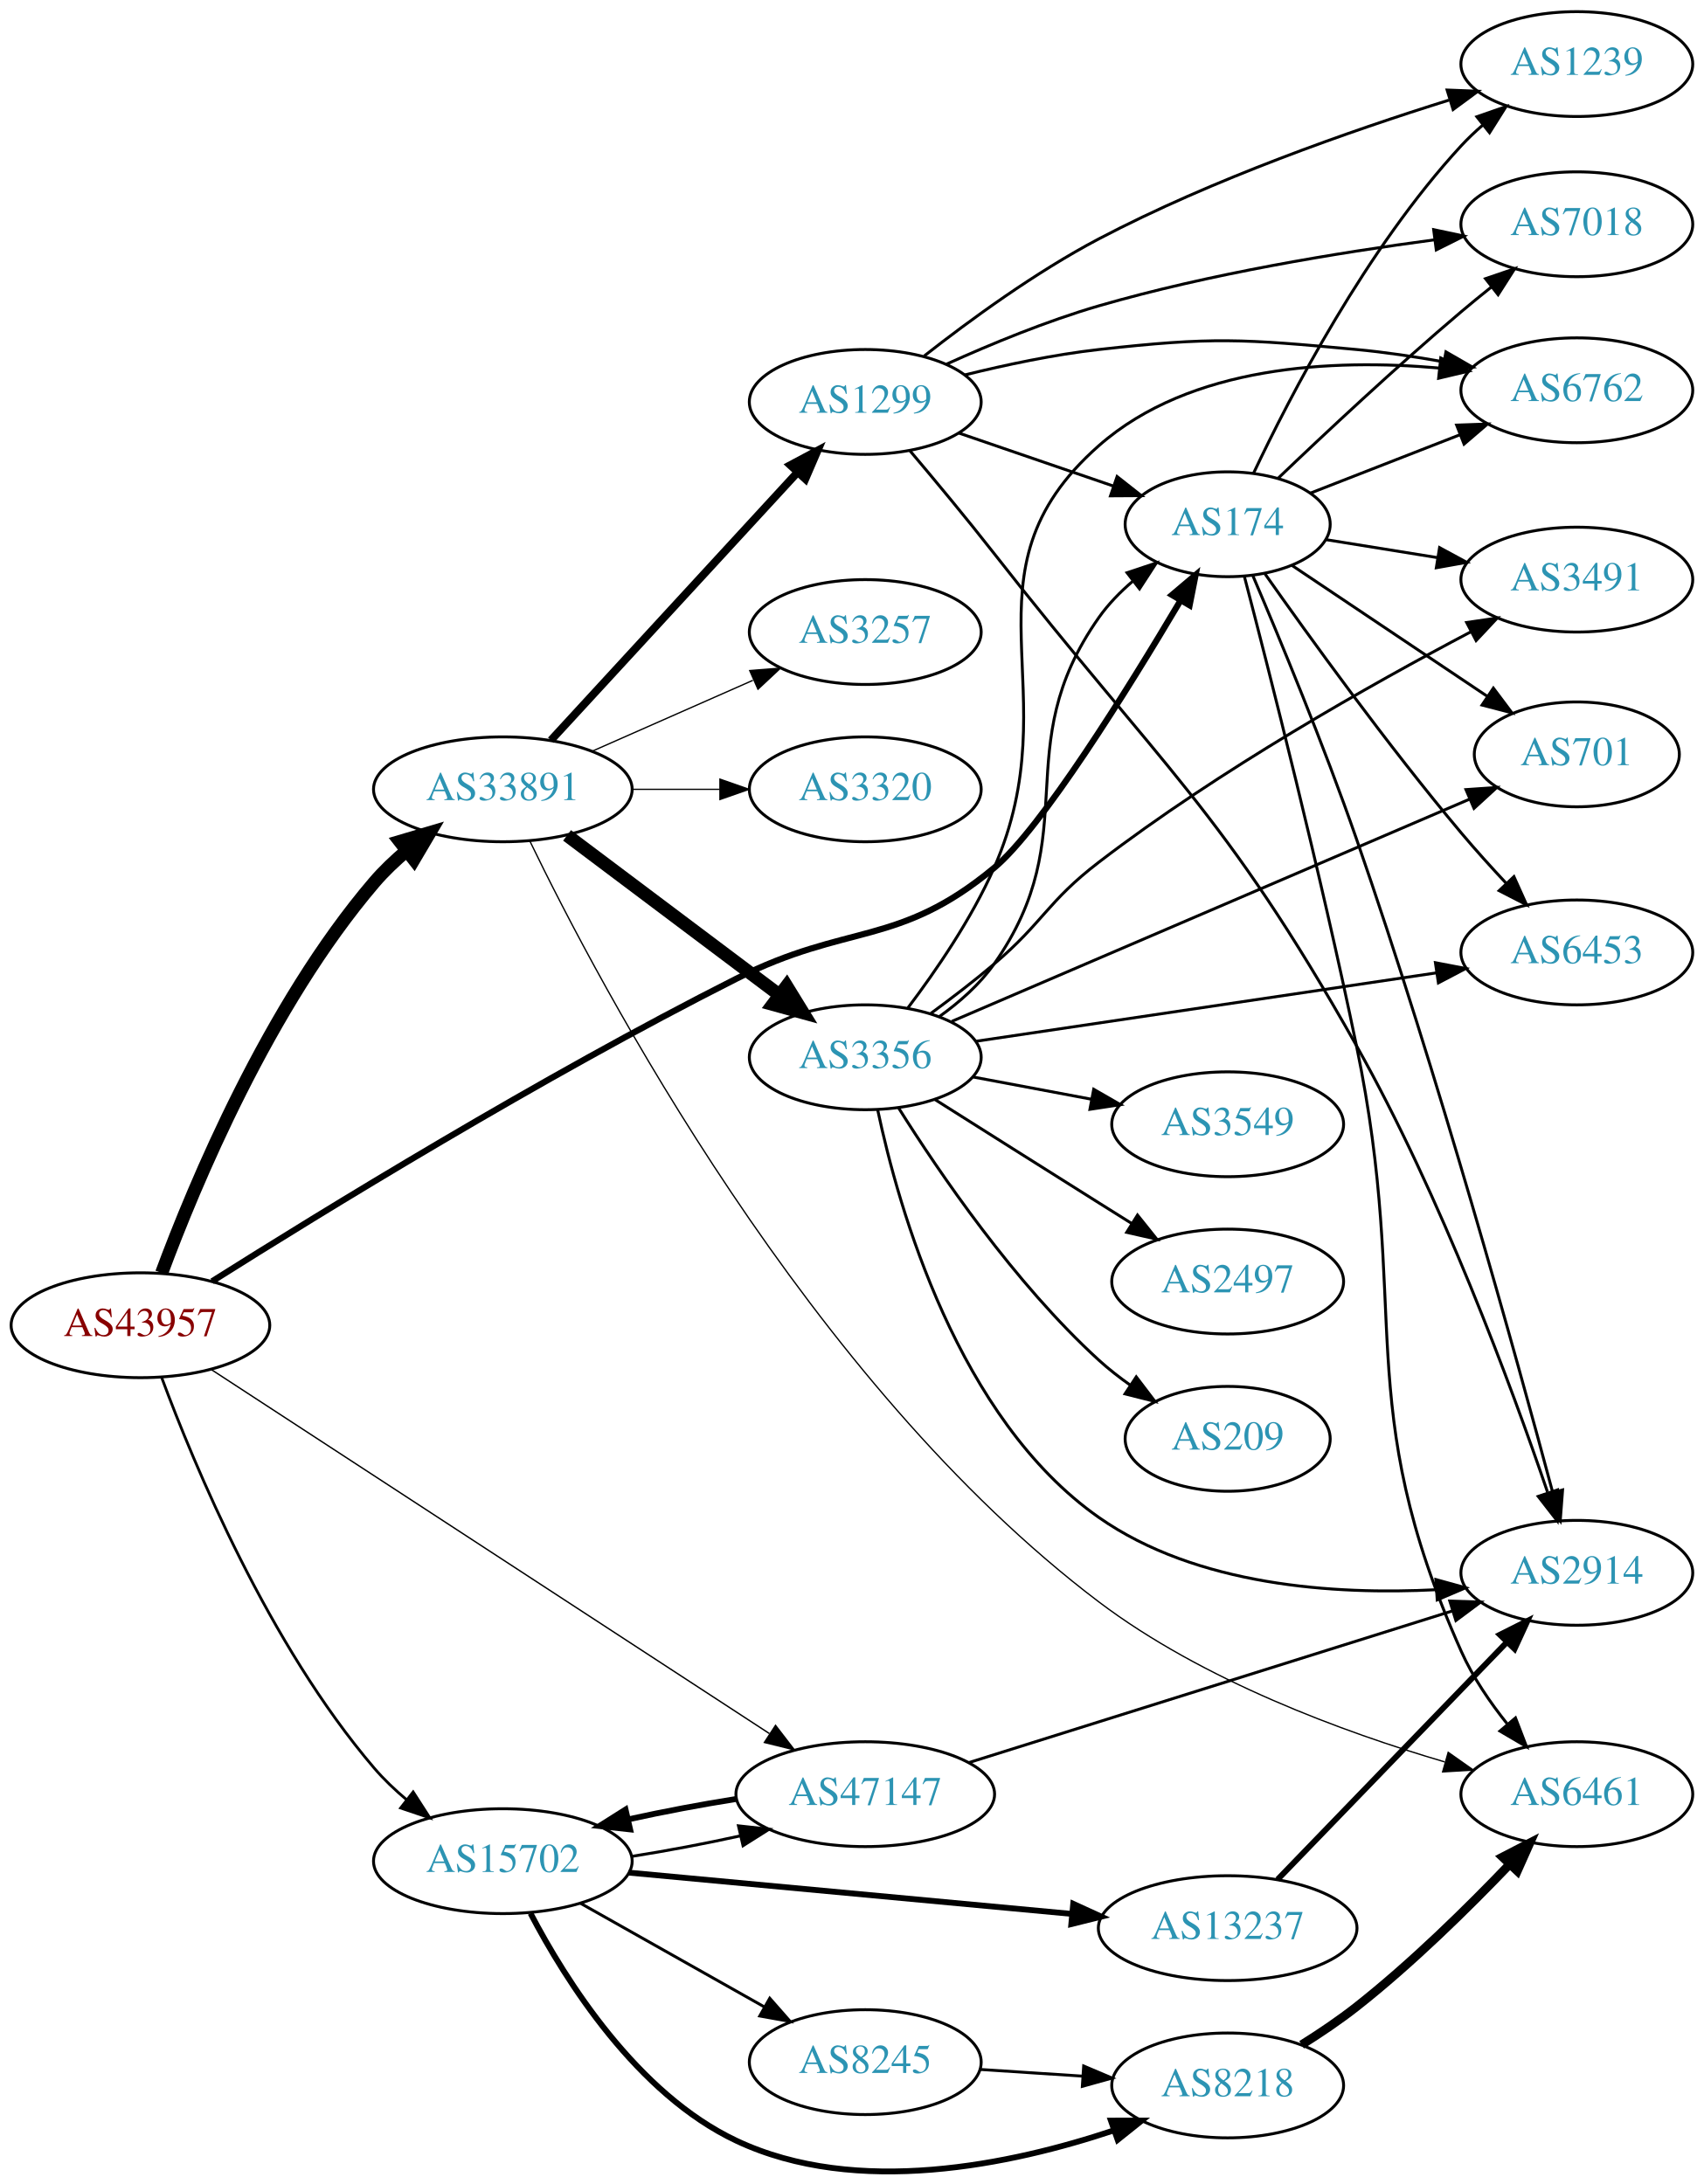
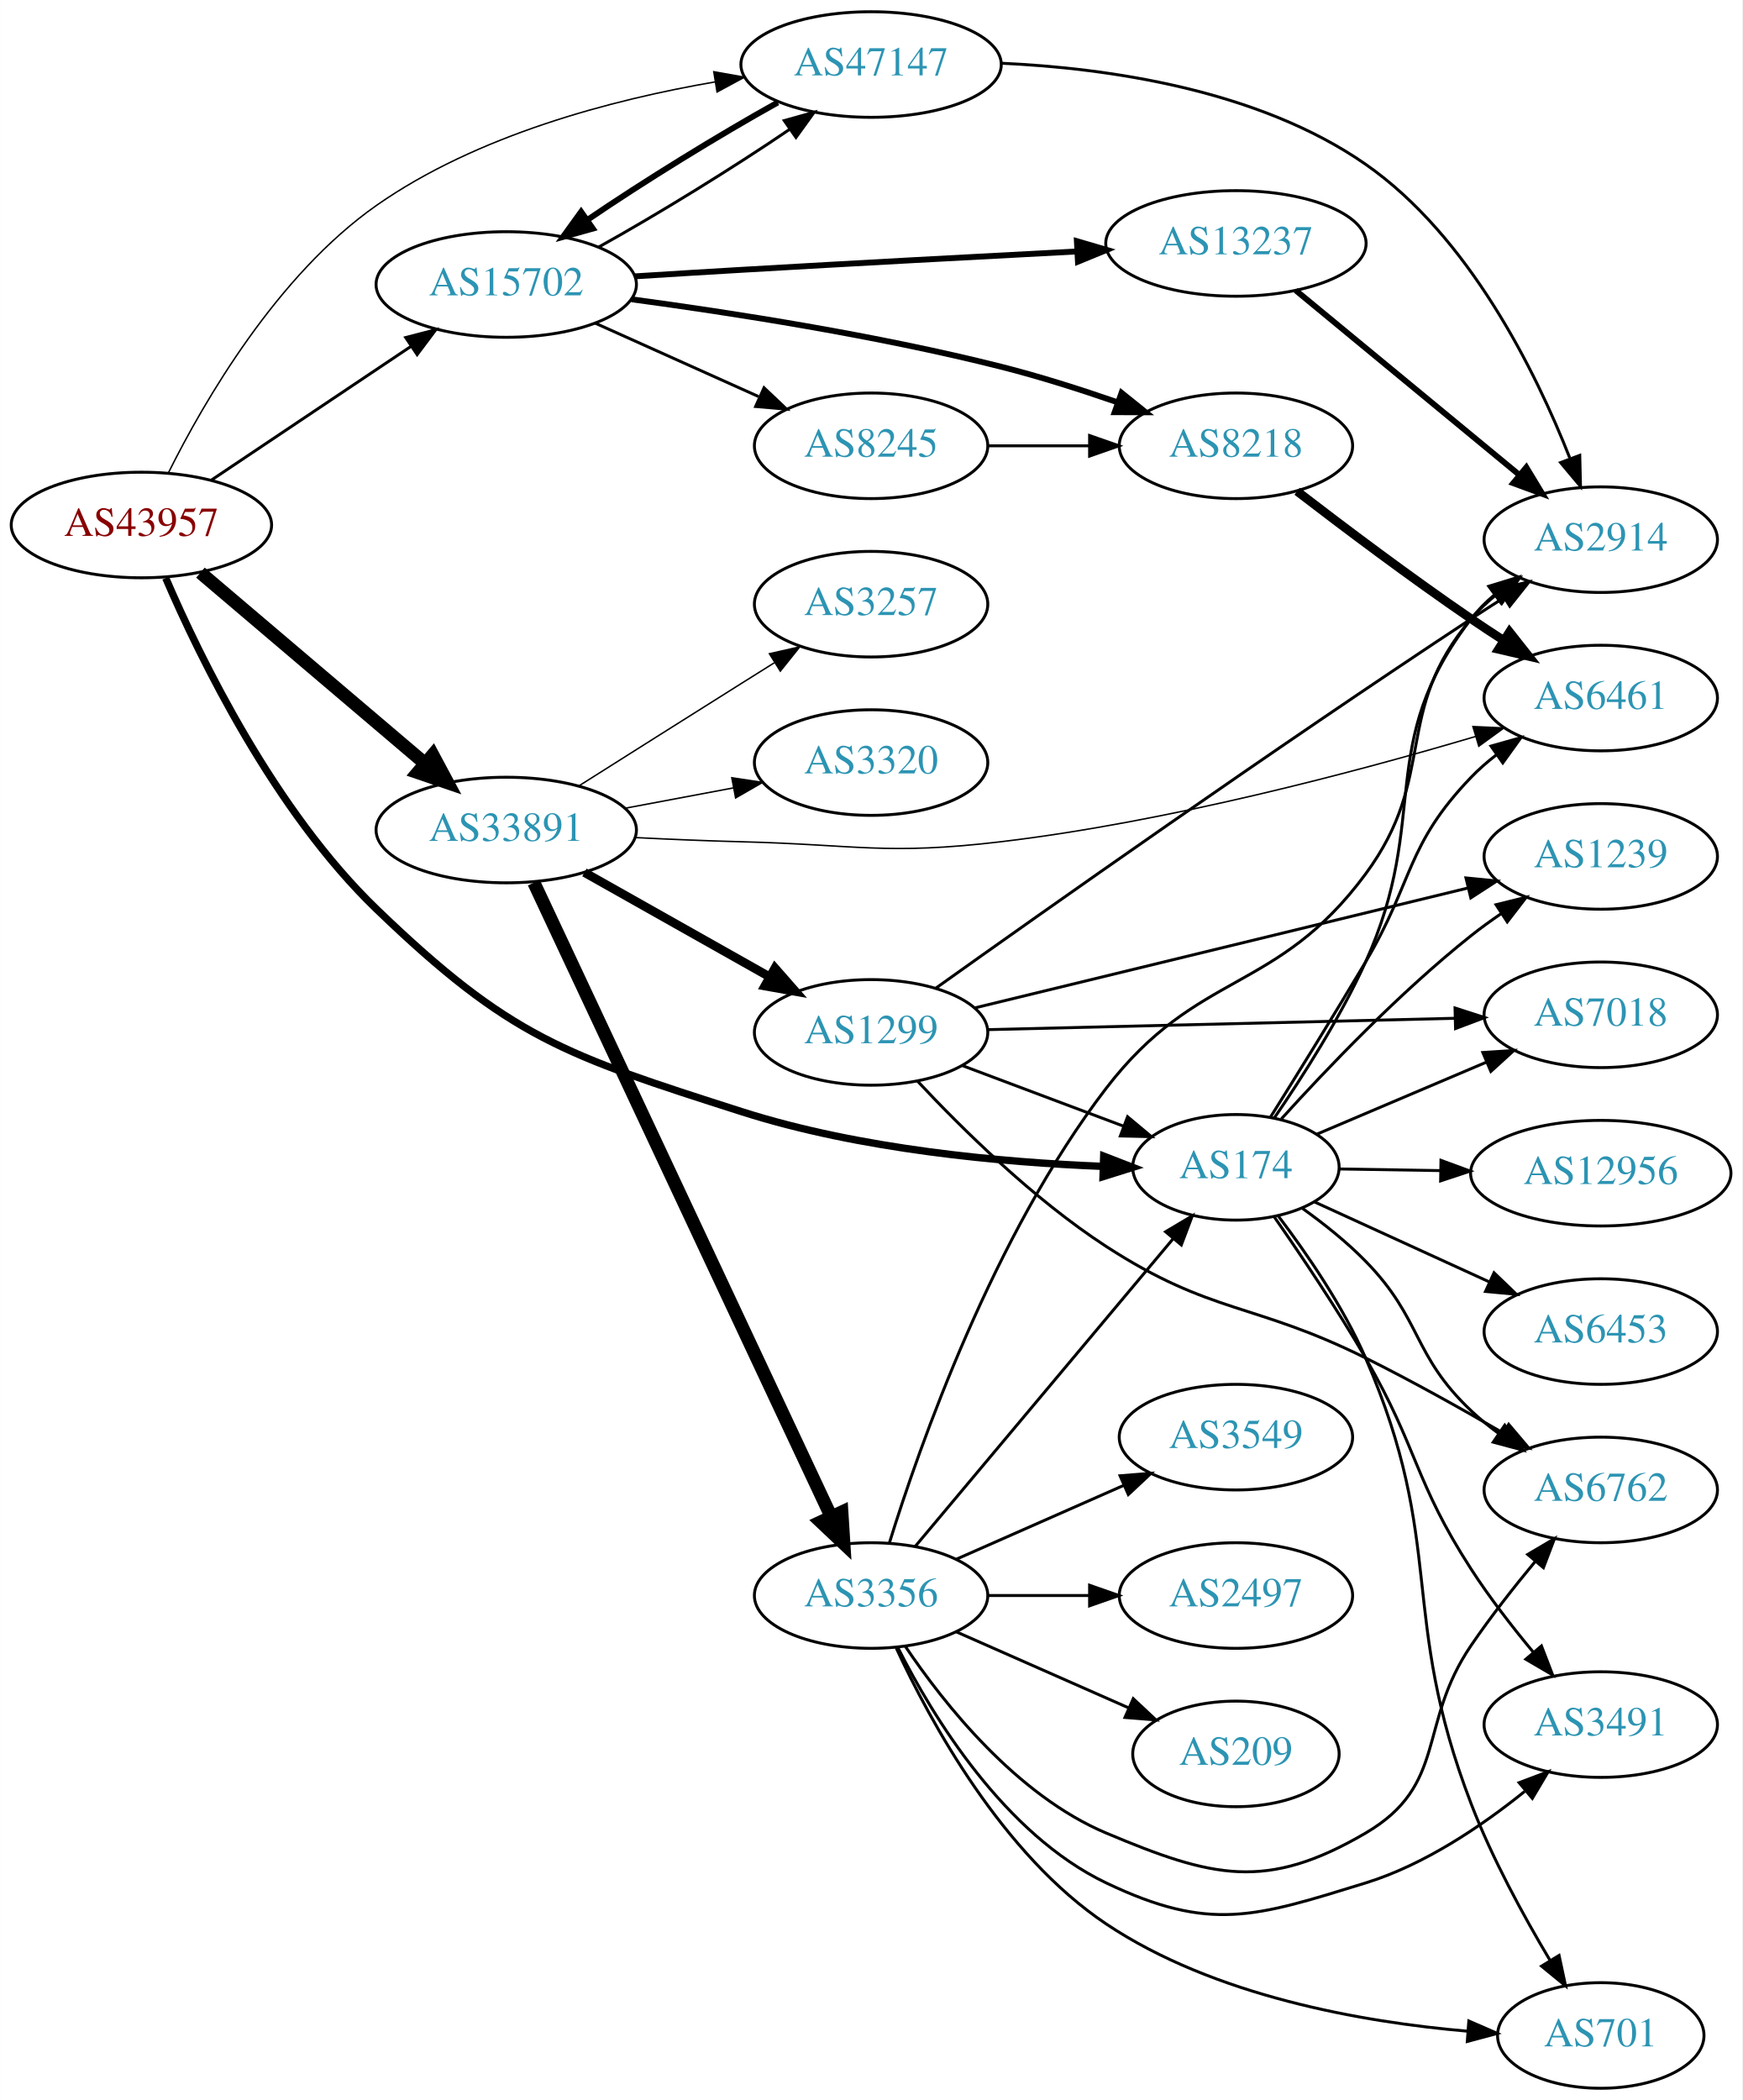
- <svg xmlns="http://www.w3.org/2000/svg" xmlns:xlink="http://www.w3.org/1999/xlink" width="585pt" height="750pt" viewBox="0.00 0.00 584.86 749.84">
-   <g id="graph0" class="graph" transform="scale(1 1) rotate(0) translate(4 745.844)">
-     <polygon fill="white" stroke="none" points="-4,4 -4,-745.844 580.862,-745.844 580.862,4 -4,4" />
+ <svg xmlns="http://www.w3.org/2000/svg" xmlns:xlink="http://www.w3.org/1999/xlink" width="594pt" height="716pt" viewBox="0.00 0.00 593.96 716.00">
+   <g id="graph0" class="graph" transform="scale(1 1) rotate(0) translate(4 712)">
+     <polygon fill="white" stroke="none" points="-4,4 -4,-712 589.961,-712 589.961,4 -4,4" />
    <g id="node1" class="node">
      <g id="a_node1">
        <a xlink:href="/asn/43957" xlink:title="AS43957 ~ WNT Telecommunication GmbH [AT]">
-           <ellipse fill="#ffffff" stroke="black" cx="44.196" cy="-290.844" rx="44.393" ry="18" />
-           <text text-anchor="middle" x="44.196" y="-287.144" font-family="Times,serif" font-size="14.00" fill="#880000">AS43957</text>
+           <ellipse fill="#ffffff" stroke="black" cx="44.196" cy="-533" rx="44.393" ry="18" />
+           <text text-anchor="middle" x="44.196" y="-529.3" font-family="Times,serif" font-size="14.00" fill="#880000">AS43957</text>
        </a>
      </g>
    </g>
    <g id="node2" class="node">
      <g id="a_node2">
        <a xlink:href="/asn/174" xlink:title="AS174 ~ Cogent Communications [US]">
-           <ellipse fill="#ffffff" stroke="black" cx="417.373" cy="-565.844" rx="35.194" ry="18" />
-           <text text-anchor="middle" x="417.373" y="-562.144" font-family="Times,serif" font-size="14.00" fill="#2c94b3">AS174</text>
+           <ellipse fill="#ffffff" stroke="black" cx="417.373" cy="-314" rx="35.194" ry="18" />
+           <text text-anchor="middle" x="417.373" y="-310.3" font-family="Times,serif" font-size="14.00" fill="#2c94b3">AS174</text>
        </a>
      </g>
    </g>
    <g id="edge1" class="edge">
-       <path fill="none" stroke="black" stroke-width="2.132" d="M68.797,-305.926C106.195,-329.527 181.72,-375.99 248.784,-409.844 286.958,-429.115 304.274,-420.531 337.176,-447.844 353.348,-461.269 383.072,-509.09 401.147,-539.578" />
-       <polygon fill="black" stroke="black" stroke-width="2.132" points="398.266,-541.583 406.355,-548.426 404.299,-538.033 398.266,-541.583" />
+       <path fill="none" stroke="black" stroke-width="2.5" d="M52.491,-514.902C64.226,-487.612 89.558,-435.558 124.392,-402 169.923,-358.138 188.57,-352.266 248.784,-333 289.223,-320.061 337.617,-315.684 371.982,-314.321" />
+       <polygon fill="black" stroke="black" stroke-width="2.5" points="372.291,-317.813 382.172,-313.988 372.063,-310.817 372.291,-317.813" />
    </g>
    <g id="node3" class="node">
      <g id="a_node3">
        <a xlink:href="/asn/15702" xlink:title="AS15702 ~ Onstage Online GmbH [AT]">
-           <ellipse fill="#ffffff" stroke="black" cx="168.588" cy="-106.844" rx="44.393" ry="18" />
-           <text text-anchor="middle" x="168.588" y="-103.144" font-family="Times,serif" font-size="14.00" fill="#2c94b3">AS15702</text>
+           <ellipse fill="#ffffff" stroke="black" cx="168.588" cy="-615" rx="44.393" ry="18" />
+           <text text-anchor="middle" x="168.588" y="-611.3" font-family="Times,serif" font-size="14.00" fill="#2c94b3">AS15702</text>
        </a>
      </g>
    </g>
    <g id="edge2" class="edge">
-       <path fill="none" stroke="black" stroke-width="0.947" d="M51.48,-272.892C62.656,-242.76 88.258,-181.16 124.392,-138.844 127.716,-134.952 131.598,-131.259 135.647,-127.858" />
-       <polygon fill="black" stroke="black" stroke-width="0.947" points="137.804,-130.614 143.535,-121.703 133.498,-125.095 137.804,-130.614" />
+       <path fill="none" stroke="black" d="M67.93,-548.231C87.13,-561.095 114.825,-579.65 136.148,-593.936" />
+       <polygon fill="black" stroke="black" points="134.305,-596.914 144.56,-599.572 138.201,-591.098 134.305,-596.914" />
    </g>
    <g id="node4" class="node">
      <g id="a_node4">
        <a xlink:href="/asn/33891" xlink:title="AS33891 ~ CORE-BACKBONE GMBH GLOBAL NETWORK [DE]">
-           <ellipse fill="#ffffff" stroke="black" cx="168.588" cy="-474.844" rx="44.393" ry="18" />
-           <text text-anchor="middle" x="168.588" y="-471.144" font-family="Times,serif" font-size="14.00" fill="#2c94b3">AS33891</text>
+           <ellipse fill="#ffffff" stroke="black" cx="168.588" cy="-429" rx="44.393" ry="18" />
+           <text text-anchor="middle" x="168.588" y="-425.3" font-family="Times,serif" font-size="14.00" fill="#2c94b3">AS33891</text>
        </a>
      </g>
    </g>
    <g id="edge3" class="edge">
-       <path fill="none" stroke="black" stroke-width="4.5" d="M51.48,-308.797C62.656,-338.929 88.258,-400.529 124.392,-442.844 127.716,-446.737 131.598,-450.43 135.647,-453.831" />
-       <polygon fill="black" stroke="black" stroke-width="4.5" points="133.229,-456.939 143.535,-459.986 138.074,-450.73 133.229,-456.939" />
+       <path fill="none" stroke="black" stroke-width="4.5" d="M64.32,-516.75C84.888,-499.273 117.746,-471.352 140.864,-451.708" />
+       <polygon fill="black" stroke="black" stroke-width="4.5" points="143.528,-454.612 148.599,-445.136 138.429,-448.611 143.528,-454.612" />
    </g>
    <g id="node5" class="node">
      <g id="a_node5">
        <a xlink:href="/asn/47147" xlink:title="AS47147 ~ ANEXIA Internetdienstleistungs GmbH [AT]">
-           <ellipse fill="#ffffff" stroke="black" cx="292.98" cy="-129.844" rx="44.393" ry="18" />
-           <text text-anchor="middle" x="292.98" y="-126.144" font-family="Times,serif" font-size="14.00" fill="#2c94b3">AS47147</text>
+           <ellipse fill="#ffffff" stroke="black" cx="292.98" cy="-690" rx="44.393" ry="18" />
+           <text text-anchor="middle" x="292.98" y="-686.3" font-family="Times,serif" font-size="14.00" fill="#2c94b3">AS47147</text>
        </a>
      </g>
    </g>
    <g id="edge4" class="edge">
-       <path fill="none" stroke="black" stroke-width="0.474" d="M68.413,-275.698C112.784,-246.751 209.686,-183.533 260.091,-150.649" />
-       <polygon fill="black" stroke="black" stroke-width="0.474" points="262.183,-153.463 268.645,-145.068 258.358,-147.601 262.183,-153.463" />
+       <path fill="none" stroke="black" stroke-width="0.5" d="M53.477,-550.951C65.599,-575.24 90.474,-618.258 124.392,-642 158.581,-665.931 204.56,-678.008 239.71,-684.058" />
+       <polygon fill="black" stroke="black" stroke-width="0.5" points="239.352,-687.545 249.781,-685.679 240.464,-680.634 239.352,-687.545" />
    </g>
    <g id="node6" class="node">
      <g id="a_node6">
        <a xlink:href="/asn/6762" xlink:title="AS6762 ~ TELECOM ITALIA SPARKLE S.p.A. [IT]">
-           <ellipse fill="#ffffff" stroke="black" cx="537.215" cy="-611.844" rx="39.794" ry="18" />
-           <text text-anchor="middle" x="537.215" y="-608.144" font-family="Times,serif" font-size="14.00" fill="#2c94b3">AS6762</text>
+           <ellipse fill="#ffffff" stroke="black" cx="541.765" cy="-204" rx="39.794" ry="18" />
+           <text text-anchor="middle" x="541.765" y="-200.3" font-family="Times,serif" font-size="14.00" fill="#2c94b3">AS6762</text>
        </a>
      </g>
    </g>
    <g id="edge5" class="edge">
-       <path fill="none" stroke="black" d="M445.704,-576.513C460.937,-582.459 480.168,-589.966 496.982,-596.53" />
-       <polygon fill="black" stroke="black" points="495.966,-599.891 506.555,-600.266 498.512,-593.37 495.966,-599.891" />
+       <path fill="none" stroke="black" d="M440.119,-299.953C447.347,-294.764 455.176,-288.541 461.569,-282 480.961,-262.158 477.408,-250.061 497.569,-231 500.45,-228.275 503.648,-225.677 506.962,-223.244" />
+       <polygon fill="black" stroke="black" points="509.024,-226.074 515.328,-217.559 505.09,-220.284 509.024,-226.074" />
    </g>
    <g id="node7" class="node">
      <g id="a_node7">
-         <a xlink:href="/asn/6453" xlink:title="AS6453 ~ TATA COMMUNICATIONS (AMERICA) INC [US]">
-           <ellipse fill="#ffffff" stroke="black" cx="537.215" cy="-418.844" rx="39.794" ry="18" />
-           <text text-anchor="middle" x="537.215" y="-415.144" font-family="Times,serif" font-size="14.00" fill="#2c94b3">AS6453</text>
+         <a xlink:href="/asn/3491" xlink:title="AS3491 ~ PCCW Global, Inc. [US]">
+           <ellipse fill="#ffffff" stroke="black" cx="541.765" cy="-124" rx="39.794" ry="18" />
+           <text text-anchor="middle" x="541.765" y="-120.3" font-family="Times,serif" font-size="14.00" fill="#2c94b3">AS3491</text>
        </a>
      </g>
    </g>
    <g id="edge6" class="edge">
-       <path fill="none" stroke="black" d="M430.148,-548.867C445.139,-527.547 472.152,-490.096 497.569,-459.844 502.414,-454.078 507.841,-448.071 513.061,-442.49" />
-       <polygon fill="black" stroke="black" points="515.629,-444.868 519.977,-435.206 510.553,-440.048 515.629,-444.868" />
+       <path fill="none" stroke="black" d="M430.326,-297.256C439.343,-284.339 451.788,-265.882 461.569,-249 479.503,-218.043 478.15,-207.048 497.569,-177 503.818,-167.329 511.534,-157.378 518.706,-148.747" />
+       <polygon fill="black" stroke="black" points="521.542,-150.815 525.352,-140.929 516.209,-146.282 521.542,-150.815" />
    </g>
    <g id="node8" class="node">
      <g id="a_node8">
-         <a xlink:href="/asn/3491" xlink:title="AS3491 ~ PCCW Global, Inc. [US]">
-           <ellipse fill="#ffffff" stroke="black" cx="537.215" cy="-546.844" rx="39.794" ry="18" />
-           <text text-anchor="middle" x="537.215" y="-543.144" font-family="Times,serif" font-size="14.00" fill="#2c94b3">AS3491</text>
+         <a xlink:href="/asn/7018" xlink:title="AS7018 ~ AT&amp;T Services, Inc. [US]">
+           <ellipse fill="#ffffff" stroke="black" cx="541.765" cy="-366" rx="39.794" ry="18" />
+           <text text-anchor="middle" x="541.765" y="-362.3" font-family="Times,serif" font-size="14.00" fill="#2c94b3">AS7018</text>
        </a>
      </g>
    </g>
    <g id="edge7" class="edge">
-       <path fill="none" stroke="black" d="M451.198,-560.552C463.021,-558.646 476.599,-556.456 489.384,-554.395" />
-       <polygon fill="black" stroke="black" points="490.103,-557.824 499.419,-552.777 488.989,-550.914 490.103,-557.824" />
+       <path fill="none" stroke="black" d="M444.93,-325.283C461.813,-332.456 483.941,-341.858 502.68,-349.819" />
+       <polygon fill="black" stroke="black" points="501.552,-353.143 512.125,-353.832 504.29,-346.7 501.552,-353.143" />
    </g>
    <g id="node9" class="node">
      <g id="a_node9">
-         <a xlink:href="/asn/701" xlink:title="AS701 ~ UUNET [US]">
-           <ellipse fill="#ffffff" stroke="black" cx="537.215" cy="-486.844" rx="35.194" ry="18" />
-           <text text-anchor="middle" x="537.215" y="-483.144" font-family="Times,serif" font-size="14.00" fill="#2c94b3">AS701</text>
+         <a xlink:href="/asn/12956" xlink:title="AS12956 ~ TELXIUS [ES]">
+           <ellipse fill="#ffffff" stroke="black" cx="541.765" cy="-312" rx="44.393" ry="18" />
+           <text text-anchor="middle" x="541.765" y="-308.3" font-family="Times,serif" font-size="14.00" fill="#2c94b3">AS12956</text>
        </a>
      </g>
    </g>
    <g id="edge8" class="edge">
-       <path fill="none" stroke="black" d="M439.44,-551.721C458.093,-539.216 485.522,-520.828 506.42,-506.818" />
-       <polygon fill="black" stroke="black" points="508.575,-509.588 514.932,-501.112 504.677,-503.773 508.575,-509.588" />
+       <path fill="none" stroke="black" d="M452.466,-313.443C463.188,-313.268 475.302,-313.07 487.043,-312.878" />
+       <polygon fill="black" stroke="black" points="487.279,-316.375 497.221,-312.712 487.165,-309.376 487.279,-316.375" />
    </g>
    <g id="node10" class="node">
      <g id="a_node10">
-         <a xlink:href="/asn/7018" xlink:title="AS7018 ~ AT&amp;T Services, Inc. [US]">
-           <ellipse fill="#ffffff" stroke="black" cx="537.215" cy="-668.844" rx="39.794" ry="18" />
-           <text text-anchor="middle" x="537.215" y="-665.144" font-family="Times,serif" font-size="14.00" fill="#2c94b3">AS7018</text>
+         <a xlink:href="/asn/6461" xlink:title="AS6461 ~ Zayo Bandwidth [US]">
+           <ellipse fill="#ffffff" stroke="black" cx="541.765" cy="-474" rx="39.794" ry="18" />
+           <text text-anchor="middle" x="541.765" y="-470.3" font-family="Times,serif" font-size="14.00" fill="#2c94b3">AS6461</text>
        </a>
      </g>
    </g>
    <g id="edge9" class="edge">
-       <path fill="none" stroke="black" d="M434.69,-581.643C450.45,-596.719 475.16,-619.878 497.569,-638.844 500.851,-641.623 504.346,-644.475 507.842,-647.264" />
-       <polygon fill="black" stroke="black" points="505.873,-650.168 515.9,-653.591 510.196,-644.662 505.873,-650.168" />
+       <path fill="none" stroke="black" d="M429.186,-331.162C438.024,-345.272 450.775,-365.829 461.569,-384 478.039,-411.726 475.22,-423.751 497.569,-447 500.173,-449.71 503.104,-452.264 506.18,-454.639" />
+       <polygon fill="black" stroke="black" points="504.341,-457.624 514.54,-460.495 508.357,-451.891 504.341,-457.624" />
    </g>
    <g id="node11" class="node">
      <g id="a_node11">
-         <a xlink:href="/asn/6461" xlink:title="AS6461 ~ Zayo Bandwidth [US]">
-           <ellipse fill="#ffffff" stroke="black" cx="537.215" cy="-129.844" rx="39.794" ry="18" />
-           <text text-anchor="middle" x="537.215" y="-126.144" font-family="Times,serif" font-size="14.00" fill="#2c94b3">AS6461</text>
+         <a xlink:href="/asn/1239" xlink:title="AS1239 ~ Sprint [US]">
+           <ellipse fill="#ffffff" stroke="black" cx="541.765" cy="-420" rx="39.794" ry="18" />
+           <text text-anchor="middle" x="541.765" y="-416.3" font-family="Times,serif" font-size="14.00" fill="#2c94b3">AS1239</text>
        </a>
      </g>
    </g>
    <g id="edge10" class="edge">
-       <path fill="none" stroke="black" d="M423.117,-547.893C431.521,-515.747 449.291,-446.167 461.569,-386.844 480.583,-294.973 459.348,-264.525 497.569,-178.844 501.523,-169.98 507.443,-161.318 513.469,-153.803" />
-       <polygon fill="black" stroke="black" points="516.165,-156.035 519.96,-146.144 510.825,-151.509 516.165,-156.035" />
+       <path fill="none" stroke="black" d="M432.883,-330.527C448.076,-347.318 473.088,-373.549 497.569,-393 500.84,-395.599 504.376,-398.159 507.966,-400.605" />
+       <polygon fill="black" stroke="black" points="506.058,-403.539 516.346,-406.072 509.883,-397.676 506.058,-403.539" />
    </g>
    <g id="node12" class="node">
      <g id="a_node12">
-         <a xlink:href="/asn/1239" xlink:title="AS1239 ~ Sprint [US]">
-           <ellipse fill="#ffffff" stroke="black" cx="537.215" cy="-723.844" rx="39.794" ry="18" />
-           <text text-anchor="middle" x="537.215" y="-720.144" font-family="Times,serif" font-size="14.00" fill="#2c94b3">AS1239</text>
+         <a xlink:href="/asn/701" xlink:title="AS701 ~ UUNET [US]">
+           <ellipse fill="#ffffff" stroke="black" cx="541.765" cy="-18" rx="35.194" ry="18" />
+           <text text-anchor="middle" x="541.765" y="-14.3" font-family="Times,serif" font-size="14.00" fill="#2c94b3">AS701</text>
        </a>
      </g>
    </g>
    <g id="edge11" class="edge">
-       <path fill="none" stroke="black" d="M426.221,-583.293C438.678,-609.707 464.942,-660.504 497.569,-695.844 499.817,-698.28 502.306,-700.637 504.906,-702.882" />
-       <polygon fill="black" stroke="black" points="502.902,-705.761 512.907,-709.244 507.258,-700.281 502.902,-705.761" />
+       <path fill="none" stroke="black" d="M431.884,-297.31C441.455,-284.718 453.907,-266.649 461.569,-249 489.213,-185.317 472.693,-161.815 497.569,-97 504.712,-78.388 515.458,-58.715 524.445,-43.656" />
+       <polygon fill="black" stroke="black" points="527.549,-45.287 529.765,-34.927 521.572,-41.644 527.549,-45.287" />
    </g>
    <g id="node13" class="node">
      <g id="a_node13">
        <a xlink:href="/asn/2914" xlink:title="AS2914 ~ NTT America, Inc. [US]">
-           <ellipse fill="#ffffff" stroke="black" cx="537.215" cy="-205.844" rx="39.794" ry="18" />
-           <text text-anchor="middle" x="537.215" y="-202.144" font-family="Times,serif" font-size="14.00" fill="#2c94b3">AS2914</text>
+           <ellipse fill="#ffffff" stroke="black" cx="541.765" cy="-528" rx="39.794" ry="18" />
+           <text text-anchor="middle" x="541.765" y="-524.3" font-family="Times,serif" font-size="14.00" fill="#2c94b3">AS2914</text>
        </a>
      </g>
    </g>
    <g id="edge12" class="edge">
-       <path fill="none" stroke="black" d="M426.069,-548.073C435.134,-526.824 450.373,-490.084 461.569,-457.844 489.539,-377.297 516.449,-280.068 528.943,-233.429" />
-       <polygon fill="black" stroke="black" points="532.331,-234.309 531.525,-223.745 525.567,-232.506 532.331,-234.309" />
-     </g>
-     <g id="edge13" class="edge">
-       <path fill="none" stroke="black" d="M212.739,-108.471C224.891,-110.384 238.085,-112.878 250.157,-115.545" />
-       <polygon fill="black" stroke="black" points="249.455,-118.975 259.987,-117.818 251.032,-112.155 249.455,-118.975" />
+       <path fill="none" stroke="black" d="M430.482,-330.866C439.944,-344.638 452.9,-364.881 461.569,-384 484.036,-433.55 464.413,-457.864 497.569,-501 499.859,-503.98 502.58,-506.715 505.524,-509.203" />
+       <polygon fill="black" stroke="black" points="503.571,-512.112 513.701,-515.216 507.718,-506.472 503.571,-512.112" />
    </g>
    <g id="node14" class="node">
      <g id="a_node14">
-         <a xlink:href="/asn/8218" xlink:title="AS8218 ~ legacy Neotelecoms [FR]">
-           <ellipse fill="#ffffff" stroke="black" cx="417.373" cy="-29.845" rx="39.794" ry="18" />
-           <text text-anchor="middle" x="417.373" y="-26.145" font-family="Times,serif" font-size="14.00" fill="#2c94b3">AS8218</text>
-         </a>
-       </g>
-     </g>
-     <g id="edge14" class="edge">
-       <path fill="none" stroke="black" stroke-width="2" d="M178.085,-88.936C190.133,-65.908 214.583,-26.967 248.784,-10.845 290.062,8.614 343.192,-2.661 378.446,-14.461" />
-       <polygon fill="black" stroke="black" stroke-width="2" points="377.295,-17.767 387.89,-17.778 379.615,-11.162 377.295,-17.767" />
+         <a xlink:href="/asn/6453" xlink:title="AS6453 ~ TATA COMMUNICATIONS (AMERICA) INC [US]">
+           <ellipse fill="#ffffff" stroke="black" cx="541.765" cy="-258" rx="39.794" ry="18" />
+           <text text-anchor="middle" x="541.765" y="-254.3" font-family="Times,serif" font-size="14.00" fill="#2c94b3">AS6453</text>
+         </a>
+       </g>
+     </g>
+     <g id="edge13" class="edge">
+       <path fill="none" stroke="black" d="M444.03,-302.261C461.379,-294.323 484.559,-283.717 503.879,-274.877" />
+       <polygon fill="black" stroke="black" points="505.374,-278.042 513.011,-270.699 502.462,-271.677 505.374,-278.042" />
+     </g>
+     <g id="edge15" class="edge">
+       <path fill="none" stroke="black" d="M200.157,-627.798C220.174,-638.9 246.08,-654.857 265.27,-667.943" />
+       <polygon fill="black" stroke="black" points="263.364,-670.881 273.569,-673.726 267.366,-665.138 263.364,-670.881" />
    </g>
    <g id="node15" class="node">
      <g id="a_node15">
-         <a xlink:href="/asn/13237" xlink:title="AS13237 ~ European Backbone of AS13237 [DE]">
-           <ellipse fill="#ffffff" stroke="black" cx="417.373" cy="-83.844" rx="44.393" ry="18" />
-           <text text-anchor="middle" x="417.373" y="-80.144" font-family="Times,serif" font-size="14.00" fill="#2c94b3">AS13237</text>
-         </a>
-       </g>
-     </g>
-     <g id="edge15" class="edge">
-       <path fill="none" stroke="black" stroke-width="2" d="M211.732,-102.917C253.75,-99.001 318.397,-92.976 363.76,-88.748" />
-       <polygon fill="black" stroke="black" stroke-width="2" points="364.358,-92.207 373.99,-87.794 363.708,-85.238 364.358,-92.207" />
+         <a xlink:href="/asn/8218" xlink:title="AS8218 ~ legacy Neotelecoms [FR]">
+           <ellipse fill="#ffffff" stroke="black" cx="417.373" cy="-560" rx="39.794" ry="18" />
+           <text text-anchor="middle" x="417.373" y="-556.3" font-family="Times,serif" font-size="14.00" fill="#2c94b3">AS8218</text>
+         </a>
+       </g>
+     </g>
+     <g id="edge14" class="edge">
+       <path fill="none" stroke="black" stroke-width="2" d="M211.3,-609.955C245.446,-605.367 294.844,-597.677 337.176,-587 350.291,-583.692 364.342,-579.219 376.914,-574.866" />
+       <polygon fill="black" stroke="black" stroke-width="2" points="378.375,-578.061 386.633,-571.424 376.038,-571.463 378.375,-578.061" />
    </g>
    <g id="node16" class="node">
      <g id="a_node16">
-         <a xlink:href="/asn/8245" xlink:title="AS8245 ~ Video-Broadcast GmbH [AT]">
-           <ellipse fill="#ffffff" stroke="black" cx="292.98" cy="-37.844" rx="39.794" ry="18" />
-           <text text-anchor="middle" x="292.98" y="-34.145" font-family="Times,serif" font-size="14.00" fill="#2c94b3">AS8245</text>
+         <a xlink:href="/asn/13237" xlink:title="AS13237 ~ European Backbone of AS13237 [DE]">
+           <ellipse fill="#ffffff" stroke="black" cx="417.373" cy="-629" rx="44.393" ry="18" />
+           <text text-anchor="middle" x="417.373" y="-625.3" font-family="Times,serif" font-size="14.00" fill="#2c94b3">AS13237</text>
        </a>
      </g>
    </g>
    <g id="edge16" class="edge">
-       <path fill="none" stroke="black" d="M195.246,-92.38C213.603,-82.031 238.49,-68 258.424,-56.762" />
-       <polygon fill="black" stroke="black" points="260.201,-59.779 267.193,-51.819 256.763,-53.681 260.201,-59.779" />
-     </g>
-     <g id="edge25" class="edge">
-       <path fill="none" stroke="black" stroke-width="0.45" d="M177.883,-457.029C201.467,-408.232 273.684,-271.056 373.176,-195.844 408.872,-168.86 457.122,-151.143 491.858,-140.926" />
-       <polygon fill="black" stroke="black" stroke-width="0.45" points="493.065,-144.221 501.725,-138.117 491.149,-137.488 493.065,-144.221" />
+       <path fill="none" stroke="black" stroke-width="2" d="M212.329,-617.772C224.138,-618.518 236.957,-619.309 248.784,-620 286.974,-622.231 330.071,-624.541 362.997,-626.262" />
+       <polygon fill="black" stroke="black" stroke-width="2" points="363.143,-629.774 373.311,-626.799 363.507,-622.783 363.143,-629.774" />
    </g>
    <g id="node17" class="node">
      <g id="a_node17">
-         <a xlink:href="/asn/3356" xlink:title="AS3356 ~ Level 3 Parent, LLC [US]">
-           <ellipse fill="#ffffff" stroke="black" cx="292.98" cy="-382.844" rx="39.794" ry="18" />
-           <text text-anchor="middle" x="292.98" y="-379.144" font-family="Times,serif" font-size="14.00" fill="#2c94b3">AS3356</text>
-         </a>
-       </g>
-     </g>
-     <g id="edge22" class="edge">
-       <path fill="none" stroke="black" stroke-width="4.5" d="M190.628,-459.029C210.749,-443.905 241.239,-420.986 263.522,-404.236" />
-       <polygon fill="black" stroke="black" stroke-width="4.5" points="265.994,-407.304 271.622,-398.148 261.262,-401.009 265.994,-407.304" />
+         <a xlink:href="/asn/8245" xlink:title="AS8245 ~ Video-Broadcast GmbH [AT]">
+           <ellipse fill="#ffffff" stroke="black" cx="292.98" cy="-560" rx="39.794" ry="18" />
+           <text text-anchor="middle" x="292.98" y="-556.3" font-family="Times,serif" font-size="14.00" fill="#2c94b3">AS8245</text>
+         </a>
+       </g>
+     </g>
+     <g id="edge17" class="edge">
+       <path fill="none" stroke="black" d="M198.904,-601.826C215.612,-594.318 236.718,-584.834 254.606,-576.795" />
+       <polygon fill="black" stroke="black" points="256.478,-579.791 264.165,-572.5 253.609,-573.406 256.478,-579.791" />
+     </g>
+     <g id="edge26" class="edge">
+       <path fill="none" stroke="black" stroke-width="0.5" d="M212.731,-426.425C224.425,-425.835 237.086,-425.295 248.784,-425 288.057,-424.009 298.165,-420.371 337.176,-425 394.207,-431.767 458.378,-448.841 499.16,-460.925" />
+       <polygon fill="black" stroke="black" stroke-width="0.5" points="498.169,-464.282 508.753,-463.804 500.181,-457.577 498.169,-464.282" />
    </g>
    <g id="node18" class="node">
      <g id="a_node18">
        <a xlink:href="/asn/3257" xlink:title="AS3257 ~ GTT [DE]">
-           <ellipse fill="#ffffff" stroke="black" cx="292.98" cy="-528.844" rx="39.794" ry="18" />
-           <text text-anchor="middle" x="292.98" y="-525.144" font-family="Times,serif" font-size="14.00" fill="#2c94b3">AS3257</text>
+           <ellipse fill="#ffffff" stroke="black" cx="292.98" cy="-506" rx="39.794" ry="18" />
+           <text text-anchor="middle" x="292.98" y="-502.3" font-family="Times,serif" font-size="14.00" fill="#2c94b3">AS3257</text>
        </a>
      </g>
    </g>
    <g id="edge23" class="edge">
-       <path fill="none" stroke="black" stroke-width="0.45" d="M199.216,-487.916C215.81,-495.238 236.67,-504.441 254.403,-512.265" />
-       <polygon fill="black" stroke="black" stroke-width="0.45" points="253.325,-515.615 263.887,-516.449 256.151,-509.211 253.325,-515.615" />
+       <path fill="none" stroke="black" stroke-width="0.5" d="M193.483,-444.125C209.189,-454.057 230.196,-467.323 248.784,-479 252.407,-481.276 256.203,-483.656 259.977,-486.019" />
+       <polygon fill="black" stroke="black" stroke-width="0.5" points="258.32,-489.11 268.654,-491.446 262.032,-483.176 258.32,-489.11" />
    </g>
    <g id="node19" class="node">
      <g id="a_node19">
-         <a xlink:href="/asn/1299" xlink:title="AS1299 ~ Telia Carrier [EU]">
-           <ellipse fill="#ffffff" stroke="black" cx="292.98" cy="-607.844" rx="39.794" ry="18" />
-           <text text-anchor="middle" x="292.98" y="-604.144" font-family="Times,serif" font-size="14.00" fill="#2c94b3">AS1299</text>
+         <a xlink:href="/asn/3356" xlink:title="AS3356 ~ Level 3 Parent, LLC [US]">
+           <ellipse fill="#ffffff" stroke="black" cx="292.98" cy="-168" rx="39.794" ry="18" />
+           <text text-anchor="middle" x="292.98" y="-164.3" font-family="Times,serif" font-size="14.00" fill="#2c94b3">AS3356</text>
        </a>
      </g>
    </g>
    <g id="edge24" class="edge">
-       <path fill="none" stroke="black" stroke-width="2.7" d="M185.089,-491.689C206.517,-514.974 245.31,-557.129 269.801,-583.743" />
-       <polygon fill="black" stroke="black" stroke-width="2.7" points="267.258,-586.148 276.605,-591.137 272.409,-581.408 267.258,-586.148" />
+       <path fill="none" stroke="black" stroke-width="4.5" d="M178.001,-411.06C199.101,-366.065 254.365,-248.215 279.369,-194.893" />
+       <polygon fill="black" stroke="black" stroke-width="4.5" points="282.99,-196.446 283.671,-185.72 275.86,-193.102 282.99,-196.446" />
    </g>
    <g id="node20" class="node">
      <g id="a_node20">
-         <a xlink:href="/asn/3320" xlink:title="AS3320 ~ DTAG [DE]">
-           <ellipse fill="#ffffff" stroke="black" cx="292.98" cy="-474.844" rx="39.794" ry="18" />
-           <text text-anchor="middle" x="292.98" y="-471.144" font-family="Times,serif" font-size="14.00" fill="#2c94b3">AS3320</text>
-         </a>
-       </g>
-     </g>
-     <g id="edge26" class="edge">
-       <path fill="none" stroke="black" stroke-width="0.45" d="M213.084,-474.844C222.773,-474.844 233.11,-474.844 243.002,-474.844" />
-       <polygon fill="black" stroke="black" stroke-width="0.45" points="243.105,-478.345 253.105,-474.844 243.105,-471.345 243.105,-478.345" />
-     </g>
-     <g id="edge18" class="edge">
-       <path fill="none" stroke="black" stroke-width="2" d="M248.533,-128.171C236.609,-126.287 223.699,-123.849 211.843,-121.239" />
-       <polygon fill="black" stroke="black" stroke-width="2" points="212.276,-117.747 201.745,-118.911 210.703,-124.568 212.276,-117.747" />
-     </g>
-     <g id="edge17" class="edge">
-       <path fill="none" stroke="black" d="M328.429,-140.653C372.208,-154.388 447.71,-178.076 494.642,-192.801" />
-       <polygon fill="black" stroke="black" points="493.613,-196.146 504.202,-195.801 495.708,-189.467 493.613,-196.146" />
-     </g>
-     <g id="edge19" class="edge">
-       <path fill="none" stroke="black" stroke-width="3" d="M442.761,-43.812C449.071,-47.766 455.729,-52.252 461.569,-56.844 480.496,-71.731 499.88,-90.825 514.151,-105.751" />
-       <polygon fill="black" stroke="black" stroke-width="3" points="511.708,-108.262 521.118,-113.132 516.799,-103.457 511.708,-108.262" />
-     </g>
-     <g id="edge20" class="edge">
-       <path fill="none" stroke="black" stroke-width="2" d="M434.511,-100.552C454.874,-121.634 490.028,-158.028 513.202,-182.02" />
-       <polygon fill="black" stroke="black" stroke-width="2" points="510.807,-184.578 520.272,-189.339 515.842,-179.714 510.807,-184.578" />
-     </g>
-     <g id="edge21" class="edge">
-       <path fill="none" stroke="black" d="M332.37,-35.335C343.54,-34.605 355.892,-33.798 367.61,-33.032" />
-       <polygon fill="black" stroke="black" points="367.948,-36.517 377.698,-32.372 367.491,-29.532 367.948,-36.517" />
-     </g>
-     <g id="edge33" class="edge">
-       <path fill="none" stroke="black" d="M318.364,-396.773C325.264,-401.717 332.233,-407.824 337.176,-414.844 368.989,-460.024 341.364,-488.665 373.176,-533.844 376.4,-538.423 380.486,-542.613 384.852,-546.346" />
-       <polygon fill="black" stroke="black" points="382.835,-549.211 392.889,-552.554 387.115,-543.671 382.835,-549.211" />
-     </g>
-     <g id="edge28" class="edge">
-       <path fill="none" stroke="black" d="M307.637,-399.826C317.153,-412.418 329.475,-430.361 337.176,-447.844 363.945,-508.61 323.332,-548.975 373.176,-592.844 404.62,-620.519 453.706,-622.677 489.808,-619.497" />
-       <polygon fill="black" stroke="black" points="490.51,-622.943 500.091,-618.419 489.78,-615.981 490.51,-622.943" />
-     </g>
-     <g id="edge35" class="edge">
-       <path fill="none" stroke="black" d="M330.771,-388.312C373.099,-394.603 442.705,-404.947 488.997,-411.827" />
-       <polygon fill="black" stroke="black" points="488.673,-415.317 499.079,-413.325 489.702,-408.393 488.673,-415.317" />
-     </g>
-     <g id="edge29" class="edge">
-       <path fill="none" stroke="black" d="M315.509,-397.92C322.568,-403.091 330.35,-409.042 337.176,-414.844 354.18,-429.296 355.466,-436.268 373.176,-449.844 414.393,-481.439 466.687,-510.912 500.777,-528.891" />
-       <polygon fill="black" stroke="black" points="499.402,-532.121 509.886,-533.649 502.643,-525.916 499.402,-532.121" />
-     </g>
-     <g id="edge32" class="edge">
-       <path fill="none" stroke="black" d="M322.719,-395.183C367.038,-414.211 451.986,-450.682 500.295,-471.423" />
-       <polygon fill="black" stroke="black" points="499.163,-474.746 509.733,-475.475 501.925,-468.313 499.163,-474.746" />
-     </g>
-     <g id="edge34" class="edge">
-       <path fill="none" stroke="black" d="M297.252,-364.759C304.397,-330.995 324.8,-258.734 373.176,-224.844 406.74,-201.332 454.042,-198.24 489.057,-200.046" />
-       <polygon fill="black" stroke="black" points="488.833,-203.538 499.042,-200.708 489.296,-196.554 488.833,-203.538" />
+         <a xlink:href="/asn/1299" xlink:title="AS1299 ~ Telia Carrier [EU]">
+           <ellipse fill="#ffffff" stroke="black" cx="292.98" cy="-360" rx="39.794" ry="18" />
+           <text text-anchor="middle" x="292.98" y="-356.3" font-family="Times,serif" font-size="14.00" fill="#2c94b3">AS1299</text>
+         </a>
+       </g>
+     </g>
+     <g id="edge25" class="edge">
+       <path fill="none" stroke="black" stroke-width="3" d="M195.246,-414.535C213.603,-404.186 238.49,-390.156 258.424,-378.918" />
+       <polygon fill="black" stroke="black" stroke-width="3" points="260.201,-381.934 267.193,-373.974 256.763,-375.836 260.201,-381.934" />
    </g>
    <g id="node21" class="node">
      <g id="a_node21">
-         <a xlink:href="/asn/2497" xlink:title="AS2497 ~ Internet Initiative Japan Inc. [JP]">
-           <ellipse fill="#ffffff" stroke="black" cx="417.373" cy="-305.844" rx="39.794" ry="18" />
-           <text text-anchor="middle" x="417.373" y="-302.144" font-family="Times,serif" font-size="14.00" fill="#2c94b3">AS2497</text>
+         <a xlink:href="/asn/3320" xlink:title="AS3320 ~ DTAG [DE]">
+           <ellipse fill="#ffffff" stroke="black" cx="292.98" cy="-452" rx="39.794" ry="18" />
+           <text text-anchor="middle" x="292.98" y="-448.3" font-family="Times,serif" font-size="14.00" fill="#2c94b3">AS3320</text>
        </a>
      </g>
    </g>
    <g id="edge27" class="edge">
-       <path fill="none" stroke="black" d="M316.836,-368.376C332.646,-358.378 354.175,-344.781 373.176,-332.844 376.799,-330.569 380.595,-328.189 384.37,-325.826" />
-       <polygon fill="black" stroke="black" points="386.424,-328.669 393.046,-320.398 382.712,-322.734 386.424,-328.669" />
+       <path fill="none" stroke="black" stroke-width="0.5" d="M208.988,-436.404C220.78,-438.62 233.815,-441.069 245.991,-443.358" />
+       <polygon fill="black" stroke="black" stroke-width="0.5" points="245.498,-446.826 255.972,-445.233 246.791,-439.947 245.498,-446.826" />
+     </g>
+     <g id="edge20" class="edge">
+       <path fill="none" stroke="black" stroke-width="2" d="M261.159,-677.062C241.136,-665.943 215.3,-650.022 196.179,-636.975" />
+       <polygon fill="black" stroke="black" stroke-width="2" points="198.116,-634.059 187.912,-631.211 194.113,-639.801 198.116,-634.059" />
+     </g>
+     <g id="edge19" class="edge">
+       <path fill="none" stroke="black" d="M337.229,-690.448C373.43,-688.801 424.907,-681.539 461.569,-656 496.861,-631.415 519.509,-585.531 531.183,-555.9" />
+       <polygon fill="black" stroke="black" points="534.603,-556.75 534.857,-546.158 528.054,-554.279 534.603,-556.75" />
+     </g>
+     <g id="edge18" class="edge">
+       <path fill="none" stroke="black" stroke-width="3" d="M438.225,-544.504C454.048,-532.327 476.901,-515.123 497.569,-501 501.101,-498.586 504.841,-496.121 508.583,-493.709" />
+       <polygon fill="black" stroke="black" stroke-width="3" points="510.654,-496.54 517.225,-488.229 506.906,-490.628 510.654,-496.54" />
+     </g>
+     <g id="edge21" class="edge">
+       <path fill="none" stroke="black" stroke-width="2" d="M437.766,-612.996C458.297,-596.054 490.853,-569.188 513.86,-550.202" />
+       <polygon fill="black" stroke="black" stroke-width="2" points="516.379,-552.661 521.864,-543.597 511.924,-547.262 516.379,-552.661" />
+     </g>
+     <g id="edge22" class="edge">
+       <path fill="none" stroke="black" d="M332.706,-560C343.644,-560 355.695,-560 367.161,-560" />
+       <polygon fill="black" stroke="black" points="367.479,-563.5 377.479,-560 367.479,-556.5 367.479,-563.5" />
+     </g>
+     <g id="edge34" class="edge">
+       <path fill="none" stroke="black" d="M308.02,-184.748C329.6,-210.491 371.032,-259.914 395.939,-289.626" />
+       <polygon fill="black" stroke="black" points="393.39,-292.032 402.496,-297.447 398.754,-287.535 393.39,-292.032" />
+     </g>
+     <g id="edge28" class="edge">
+       <path fill="none" stroke="black" d="M304.589,-150.76C317.84,-131.063 342.541,-99.892 373.176,-87 409.386,-71.762 427.657,-67.167 461.569,-87 489.74,-103.476 479.192,-124.03 497.569,-151 504.221,-160.764 512.23,-170.947 519.536,-179.747" />
+       <polygon fill="black" stroke="black" points="516.862,-182.006 525.988,-187.389 522.211,-177.49 516.862,-182.006" />
+     </g>
+     <g id="edge32" class="edge">
+       <path fill="none" stroke="black" d="M302.171,-150.131C314.031,-126.69 338.435,-86.592 373.176,-70 408.626,-53.069 424.029,-58.42 461.569,-70 481.641,-76.192 501.173,-89.406 515.818,-101.212" />
+       <polygon fill="black" stroke="black" points="513.93,-104.197 523.843,-107.937 518.427,-98.832 513.93,-104.197" />
+     </g>
+     <g id="edge35" class="edge">
+       <path fill="none" stroke="black" d="M301.546,-150.126C313.137,-125.006 337.735,-79.686 373.176,-56 409.975,-31.407 460.405,-22.556 496.309,-19.461" />
+       <polygon fill="black" stroke="black" points="496.778,-22.936 506.49,-18.703 496.258,-15.955 496.778,-22.936" />
+     </g>
+     <g id="edge31" class="edge">
+       <path fill="none" stroke="black" d="M299.192,-185.858C309.446,-218.913 334.648,-290.83 373.176,-341 404.209,-381.41 431.288,-373.024 461.569,-414 486.438,-447.654 470.539,-469.055 497.569,-501 499.996,-503.869 502.809,-506.53 505.811,-508.972" />
+       <polygon fill="black" stroke="black" points="503.908,-511.915 514.067,-514.921 508,-506.236 503.908,-511.915" />
    </g>
    <g id="node22" class="node">
      <g id="a_node22">
-         <a xlink:href="/asn/209" xlink:title="AS209 ~ CenturyLink Communications, LLC [US]">
-           <ellipse fill="#ffffff" stroke="black" cx="417.373" cy="-251.844" rx="35.194" ry="18" />
-           <text text-anchor="middle" x="417.373" y="-248.144" font-family="Times,serif" font-size="14.00" fill="#2c94b3">AS209</text>
-         </a>
-       </g>
-     </g>
-     <g id="edge30" class="edge">
-       <path fill="none" stroke="black" d="M304.408,-365.479C318.197,-343.493 344.165,-305.298 373.176,-278.844 376.501,-275.813 380.21,-272.92 384.02,-270.23" />
-       <polygon fill="black" stroke="black" points="385.993,-273.122 392.41,-264.692 382.136,-267.28 385.993,-273.122" />
+         <a xlink:href="/asn/2497" xlink:title="AS2497 ~ Internet Initiative Japan Inc. [JP]">
+           <ellipse fill="#ffffff" stroke="black" cx="417.373" cy="-168" rx="39.794" ry="18" />
+           <text text-anchor="middle" x="417.373" y="-164.3" font-family="Times,serif" font-size="14.00" fill="#2c94b3">AS2497</text>
+         </a>
+       </g>
+     </g>
+     <g id="edge29" class="edge">
+       <path fill="none" stroke="black" d="M332.706,-168C343.644,-168 355.695,-168 367.161,-168" />
+       <polygon fill="black" stroke="black" points="367.479,-171.5 377.479,-168 367.479,-164.5 367.479,-171.5" />
    </g>
    <g id="node23" class="node">
      <g id="a_node23">
+         <a xlink:href="/asn/209" xlink:title="AS209 ~ CenturyLink Communications, LLC [US]">
+           <ellipse fill="#ffffff" stroke="black" cx="417.373" cy="-114" rx="35.194" ry="18" />
+           <text text-anchor="middle" x="417.373" y="-110.3" font-family="Times,serif" font-size="14.00" fill="#2c94b3">AS209</text>
+         </a>
+       </g>
+     </g>
+     <g id="edge30" class="edge">
+       <path fill="none" stroke="black" d="M322.06,-155.611C339.488,-147.922 362.045,-137.969 380.729,-129.726" />
+       <polygon fill="black" stroke="black" points="382.362,-132.831 390.099,-125.592 379.537,-126.427 382.362,-132.831" />
+     </g>
+     <g id="node24" class="node">
+       <g id="a_node24">
        <a xlink:href="/asn/3549" xlink:title="AS3549 ~ Level 3 Parent, LLC [US]">
-           <ellipse fill="#ffffff" stroke="black" cx="417.373" cy="-359.844" rx="39.794" ry="18" />
-           <text text-anchor="middle" x="417.373" y="-356.144" font-family="Times,serif" font-size="14.00" fill="#2c94b3">AS3549</text>
-         </a>
-       </g>
-     </g>
-     <g id="edge31" class="edge">
-       <path fill="none" stroke="black" d="M330.04,-376.068C342.739,-373.682 357.186,-370.967 370.58,-368.45" />
-       <polygon fill="black" stroke="black" points="371.389,-371.859 380.571,-366.572 370.096,-364.98 371.389,-371.859" />
+           <ellipse fill="#ffffff" stroke="black" cx="417.373" cy="-222" rx="39.794" ry="18" />
+           <text text-anchor="middle" x="417.373" y="-218.3" font-family="Times,serif" font-size="14.00" fill="#2c94b3">AS3549</text>
+         </a>
+       </g>
+     </g>
+     <g id="edge33" class="edge">
+       <path fill="none" stroke="black" d="M322.06,-180.389C339.008,-187.866 360.805,-197.483 379.174,-205.588" />
+       <polygon fill="black" stroke="black" points="377.862,-208.834 388.424,-209.669 380.688,-202.43 377.862,-208.834" />
+     </g>
+     <g id="edge38" class="edge">
+       <path fill="none" stroke="black" d="M324.235,-348.629C340.839,-342.389 361.568,-334.598 379.157,-327.987" />
+       <polygon fill="black" stroke="black" points="380.43,-331.248 388.559,-324.453 377.967,-324.695 380.43,-331.248" />
    </g>
    <g id="edge37" class="edge">
-       <path fill="none" stroke="black" d="M325.182,-597.137C341.285,-591.611 361.07,-584.822 378.091,-578.981" />
-       <polygon fill="black" stroke="black" points="379.422,-582.225 387.745,-575.668 377.15,-575.604 379.422,-582.225" />
+       <path fill="none" stroke="black" d="M308.73,-343.469C323.722,-327.42 348.232,-303.178 373.176,-287 409.053,-263.732 423.278,-268.036 461.569,-249 477.25,-241.204 494.185,-231.732 508.353,-223.493" />
+       <polygon fill="black" stroke="black" points="510.371,-226.367 517.224,-218.287 506.828,-220.33 510.371,-226.367" />
    </g>
    <g id="edge39" class="edge">
-       <path fill="none" stroke="black" d="M327.223,-617.138C341.279,-620.613 357.903,-624.131 373.176,-625.844 412.217,-630.225 422.452,-629.481 461.569,-625.844 471.313,-624.939 481.681,-623.381 491.493,-621.626" />
-       <polygon fill="black" stroke="black" points="492.288,-625.038 501.466,-619.745 490.991,-618.159 492.288,-625.038" />
-     </g>
-     <g id="edge38" class="edge">
-       <path fill="none" stroke="black" d="M320.923,-620.848C335.994,-627.666 355.295,-635.655 373.176,-640.844 411.131,-651.859 455.39,-659.123 488.21,-663.485" />
-       <polygon fill="black" stroke="black" points="488.076,-666.997 498.441,-664.801 488.969,-660.054 488.076,-666.997" />
+       <path fill="none" stroke="black" d="M332.812,-360.944C375.844,-361.99 445.314,-363.679 491.983,-364.814" />
+       <polygon fill="black" stroke="black" points="492.077,-368.317 502.16,-365.061 492.248,-361.319 492.077,-368.317" />
    </g>
    <g id="edge40" class="edge">
-       <path fill="none" stroke="black" d="M313.227,-623.64C328.717,-635.798 351.415,-652.403 373.176,-663.844 412.128,-684.324 459.64,-700.95 493.302,-711.461" />
-       <polygon fill="black" stroke="black" points="492.692,-714.936 503.279,-714.525 494.747,-708.244 492.692,-714.936" />
+       <path fill="none" stroke="black" d="M328.295,-368.343C372.189,-379.015 448.285,-397.516 496.501,-409.238" />
+       <polygon fill="black" stroke="black" points="495.801,-412.67 506.345,-411.632 497.455,-405.868 495.801,-412.67" />
    </g>
    <g id="edge36" class="edge">
-       <path fill="none" stroke="black" d="M308.24,-591.187C316.784,-581.083 327.776,-567.861 337.176,-555.844 394.641,-482.387 415.809,-468.111 461.569,-386.844 490.637,-335.221 514.725,-269.991 527.141,-233.612" />
-       <polygon fill="black" stroke="black" points="530.596,-234.317 530.469,-223.723 523.962,-232.084 530.596,-234.317" />
+       <path fill="none" stroke="black" d="M315.152,-375.153C351.905,-401.347 430.055,-456.556 497.569,-501 501.142,-503.352 504.907,-505.78 508.665,-508.17" />
+       <polygon fill="black" stroke="black" points="506.996,-511.255 517.322,-513.626 510.728,-505.333 506.996,-511.255" />
    </g>
  </g>
</svg>
